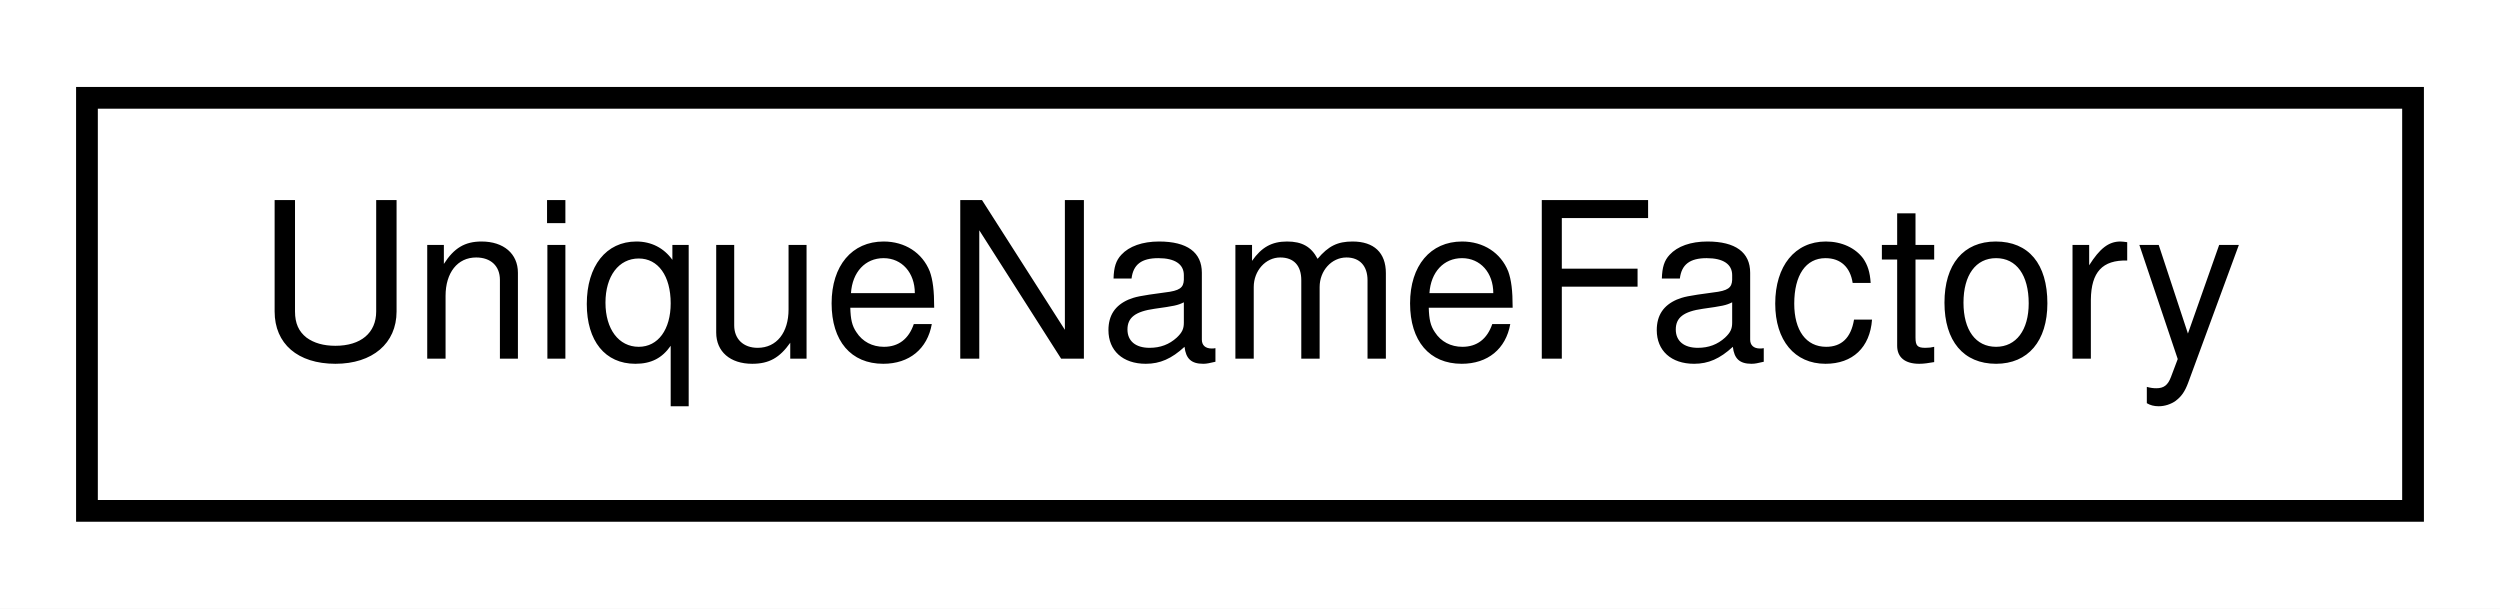
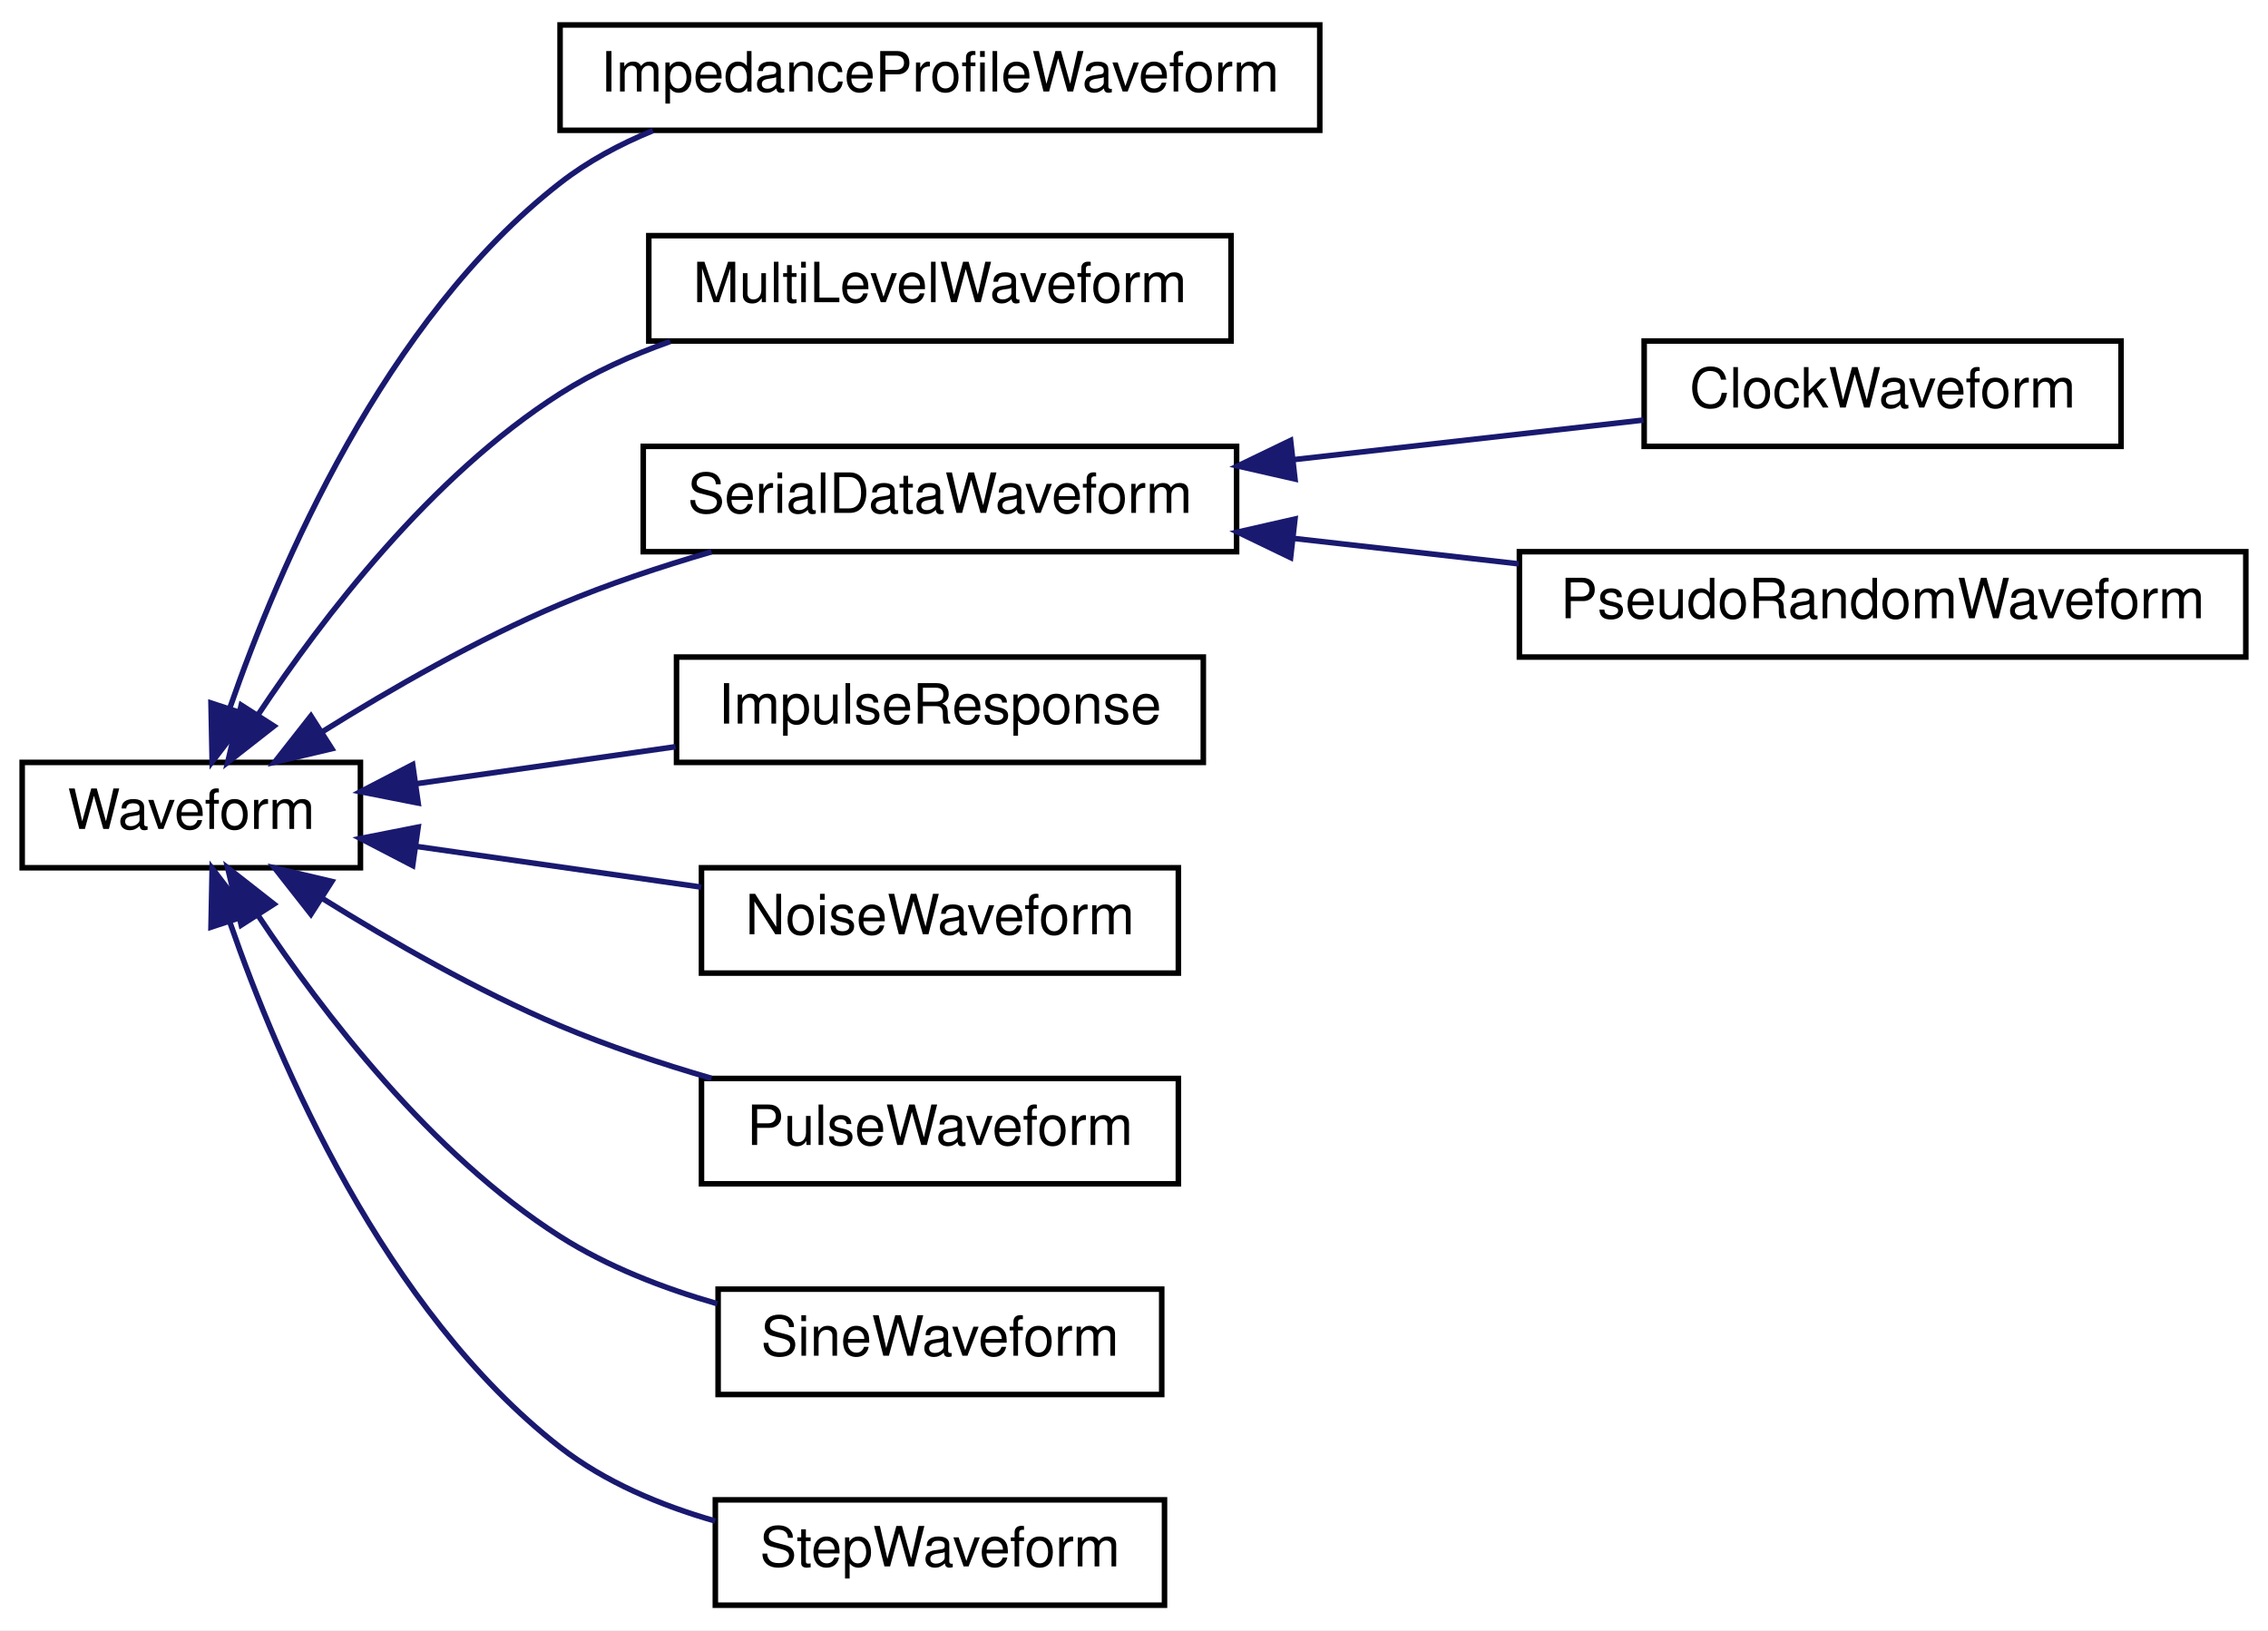
- <svg xmlns="http://www.w3.org/2000/svg" xmlns:xlink="http://www.w3.org/1999/xlink" width="115pt" height="28pt" viewBox="0.00 0.00 115.00 28.00">
-   <g id="graph0" class="graph" transform="scale(1 1) rotate(0) translate(4 24)">
-     <polygon fill="white" stroke="transparent" points="-4,4 -4,-24 111,-24 111,4 -4,4" />
+ <svg xmlns="http://www.w3.org/2000/svg" xmlns:xlink="http://www.w3.org/1999/xlink" width="409pt" height="294pt" viewBox="0.00 0.00 409.00 294.00">
+   <g id="graph0" class="graph" transform="scale(1 1) rotate(0) translate(4 290)">
+     <polygon fill="white" stroke="transparent" points="-4,4 -4,-290 405,-290 405,4 -4,4" />
    <g id="node1" class="node">
      <g id="a_node1">
-         <a xlink:href="classSignalIntegrity_1_1Lib_1_1SystemDescriptions_1_1UniqueNameFactory_1_1UniqueNameFactory.xhtml" target="_top" xlink:title="UniqueNameFactory.py.">
-           <polygon fill="white" stroke="black" points="0,-0.5 0,-19.5 107,-19.5 107,-0.5 0,-0.5" />
-           <text text-anchor="middle" x="53.5" y="-7.5" font-family="Helvetica,sans-Serif" font-size="10.00">UniqueNameFactory</text>
+         <a xlink:href="classSignalIntegrity_1_1Lib_1_1TimeDomain_1_1Waveform_1_1Waveform_1_1Waveform.xhtml" target="_top" xlink:title="base class for all waveforms">
+           <polygon fill="white" stroke="black" points="0,-133.5 0,-152.5 61,-152.5 61,-133.5 0,-133.5" />
+           <text text-anchor="middle" x="30.5" y="-140.5" font-family="Helvetica,sans-Serif" font-size="10.00">Waveform</text>
        </a>
      </g>
    </g>
+     <g id="node2" class="node">
+       <g id="a_node2">
+         <a xlink:href="classSignalIntegrity_1_1Lib_1_1ImpedanceProfile_1_1ImpedanceProfileWaveform_1_1ImpedanceProfileWaveform.xhtml" target="_top" xlink:title="Computes the impedance profile waveform from a set of s-parameters using the port specified.">
+           <polygon fill="white" stroke="black" points="97,-266.5 97,-285.5 234,-285.5 234,-266.5 97,-266.5" />
+           <text text-anchor="middle" x="165.5" y="-273.5" font-family="Helvetica,sans-Serif" font-size="10.00">ImpedanceProfileWaveform</text>
+         </a>
+       </g>
+     </g>
+     <g id="edge1" class="edge">
+       <path fill="none" stroke="midnightblue" d="M37.43,-162.26C46.26,-187.75 65.33,-232.33 97,-257 101.99,-260.89 107.74,-263.98 113.74,-266.44" />
+       <polygon fill="midnightblue" stroke="midnightblue" points="40.71,-161.03 34.26,-152.62 34.05,-163.21 40.71,-161.03" />
+     </g>
+     <g id="node3" class="node">
+       <g id="a_node3">
+         <a xlink:href="classSignalIntegrity_1_1Lib_1_1Prbs_1_1MultiLevelWaveform_1_1MultiLevelWaveform.xhtml" target="_top" xlink:title="a PRBS multi-level waveform with a given PRBS polynomial">
+           <polygon fill="white" stroke="black" points="113,-228.5 113,-247.5 218,-247.5 218,-228.5 113,-228.5" />
+           <text text-anchor="middle" x="165.5" y="-235.5" font-family="Helvetica,sans-Serif" font-size="10.00">MultiLevelWaveform</text>
+         </a>
+       </g>
+     </g>
+     <g id="edge2" class="edge">
+       <path fill="none" stroke="midnightblue" d="M42.6,-161.18C54.12,-178.53 73.69,-204.16 97,-219 103.06,-222.86 109.91,-225.95 116.87,-228.42" />
+       <polygon fill="midnightblue" stroke="midnightblue" points="45.4,-159.05 37.06,-152.52 39.5,-162.83 45.4,-159.05" />
+     </g>
+     <g id="node4" class="node">
+       <g id="a_node4">
+         <a xlink:href="classSignalIntegrity_1_1Lib_1_1Prbs_1_1SerialDataWaveform_1_1SerialDataWaveform.xhtml" target="_top" xlink:title="a serial data NRZ waveform">
+           <polygon fill="white" stroke="black" points="112,-190.5 112,-209.5 219,-209.5 219,-190.5 112,-190.5" />
+           <text text-anchor="middle" x="165.5" y="-197.5" font-family="Helvetica,sans-Serif" font-size="10.00">SerialDataWaveform</text>
+         </a>
+       </g>
+     </g>
+     <g id="edge3" class="edge">
+       <path fill="none" stroke="midnightblue" d="M54.19,-158.07C66.48,-165.73 82.14,-174.72 97,-181 105.63,-184.65 115.18,-187.82 124.31,-190.48" />
+       <polygon fill="midnightblue" stroke="midnightblue" points="55.84,-154.97 45.53,-152.54 52.07,-160.87 55.84,-154.97" />
+     </g>
+     <g id="node7" class="node">
+       <g id="a_node7">
+         <a xlink:href="classSignalIntegrity_1_1Lib_1_1TimeDomain_1_1Waveform_1_1ImpulseResponse_1_1ImpulseResponse.xhtml" target="_top" xlink:title="impulse response of a filter as a waveform">
+           <polygon fill="white" stroke="black" points="118,-152.5 118,-171.5 213,-171.5 213,-152.5 118,-152.5" />
+           <text text-anchor="middle" x="165.5" y="-159.5" font-family="Helvetica,sans-Serif" font-size="10.00">ImpulseResponse</text>
+         </a>
+       </g>
+     </g>
+     <g id="edge6" class="edge">
+       <path fill="none" stroke="midnightblue" d="M71.26,-148.68C85.91,-150.77 102.63,-153.16 117.83,-155.33" />
+       <polygon fill="midnightblue" stroke="midnightblue" points="71.41,-145.17 61.02,-147.22 70.42,-152.1 71.41,-145.17" />
+     </g>
+     <g id="node8" class="node">
+       <g id="a_node8">
+         <a xlink:href="classSignalIntegrity_1_1Lib_1_1TimeDomain_1_1Waveform_1_1NoiseWaveform_1_1NoiseWaveform.xhtml" target="_top" xlink:title="noise waveform">
+           <polygon fill="white" stroke="black" points="122.5,-114.5 122.5,-133.5 208.5,-133.5 208.5,-114.5 122.5,-114.5" />
+           <text text-anchor="middle" x="165.5" y="-121.5" font-family="Helvetica,sans-Serif" font-size="10.00">NoiseWaveform</text>
+         </a>
+       </g>
+     </g>
+     <g id="edge7" class="edge">
+       <path fill="none" stroke="midnightblue" d="M71.22,-137.33C87.38,-135.02 106.06,-132.35 122.45,-130.01" />
+       <polygon fill="midnightblue" stroke="midnightblue" points="70.42,-133.9 61.02,-138.78 71.41,-140.83 70.42,-133.9" />
+     </g>
+     <g id="node9" class="node">
+       <g id="a_node9">
+         <a xlink:href="classSignalIntegrity_1_1Lib_1_1TimeDomain_1_1Waveform_1_1PulseWaveform_1_1PulseWaveform.xhtml" target="_top" xlink:title="pulse waveform">
+           <polygon fill="white" stroke="black" points="122.5,-76.5 122.5,-95.5 208.5,-95.5 208.5,-76.5 122.5,-76.5" />
+           <text text-anchor="middle" x="165.5" y="-83.5" font-family="Helvetica,sans-Serif" font-size="10.00">PulseWaveform</text>
+         </a>
+       </g>
+     </g>
+     <g id="edge8" class="edge">
+       <path fill="none" stroke="midnightblue" d="M54.19,-127.93C66.48,-120.27 82.14,-111.28 97,-105 105.63,-101.35 115.18,-98.18 124.31,-95.52" />
+       <polygon fill="midnightblue" stroke="midnightblue" points="52.07,-125.13 45.53,-133.46 55.84,-131.03 52.07,-125.13" />
+     </g>
+     <g id="node10" class="node">
+       <g id="a_node10">
+         <a xlink:href="classSignalIntegrity_1_1Lib_1_1TimeDomain_1_1Waveform_1_1SineWaveform_1_1SineWaveform.xhtml" target="_top" xlink:title="sinewave waveform">
+           <polygon fill="white" stroke="black" points="125.5,-38.5 125.5,-57.5 205.5,-57.5 205.5,-38.5 125.5,-38.5" />
+           <text text-anchor="middle" x="165.5" y="-45.5" font-family="Helvetica,sans-Serif" font-size="10.00">SineWaveform</text>
+         </a>
+       </g>
+     </g>
+     <g id="edge9" class="edge">
+       <path fill="none" stroke="midnightblue" d="M42.6,-124.82C54.12,-107.47 73.69,-81.84 97,-67 105.52,-61.57 115.62,-57.67 125.36,-54.87" />
+       <polygon fill="midnightblue" stroke="midnightblue" points="39.5,-123.17 37.06,-133.48 45.4,-126.95 39.5,-123.17" />
+     </g>
+     <g id="node11" class="node">
+       <g id="a_node11">
+         <a xlink:href="classSignalIntegrity_1_1Lib_1_1TimeDomain_1_1Waveform_1_1StepWaveform_1_1StepWaveform.xhtml" target="_top" xlink:title="step waveform">
+           <polygon fill="white" stroke="black" points="125,-0.5 125,-19.5 206,-19.5 206,-0.5 125,-0.5" />
+           <text text-anchor="middle" x="165.5" y="-7.5" font-family="Helvetica,sans-Serif" font-size="10.00">StepWaveform</text>
+         </a>
+       </g>
+     </g>
+     <g id="edge10" class="edge">
+       <path fill="none" stroke="midnightblue" d="M37.43,-123.74C46.26,-98.25 65.33,-53.67 97,-29 105.07,-22.72 115.11,-18.51 124.96,-15.69" />
+       <polygon fill="midnightblue" stroke="midnightblue" points="34.05,-122.79 34.26,-133.38 40.71,-124.97 34.05,-122.79" />
+     </g>
+     <g id="node5" class="node">
+       <g id="a_node5">
+         <a xlink:href="classSignalIntegrity_1_1Lib_1_1Prbs_1_1ClockWaveform_1_1ClockWaveform.xhtml" target="_top" xlink:title="a clock waveform">
+           <polygon fill="white" stroke="black" points="292.5,-209.5 292.5,-228.5 378.5,-228.5 378.5,-209.5 292.5,-209.5" />
+           <text text-anchor="middle" x="335.5" y="-216.5" font-family="Helvetica,sans-Serif" font-size="10.00">ClockWaveform</text>
+         </a>
+       </g>
+     </g>
+     <g id="edge4" class="edge">
+       <path fill="none" stroke="midnightblue" d="M229.34,-207.11C250.38,-209.49 273.31,-212.08 292.37,-214.24" />
+       <polygon fill="midnightblue" stroke="midnightblue" points="229.53,-203.61 219.2,-205.96 228.74,-210.56 229.53,-203.61" />
+     </g>
+     <g id="node6" class="node">
+       <g id="a_node6">
+         <a xlink:href="classSignalIntegrity_1_1Lib_1_1Prbs_1_1PseudoRandomWaveform_1_1PseudoRandomWaveform.xhtml" target="_top" xlink:title="a PRBS waveform with a given PRBS polynomial">
+           <polygon fill="white" stroke="black" points="270,-171.5 270,-190.5 401,-190.5 401,-171.5 270,-171.5" />
+           <text text-anchor="middle" x="335.5" y="-178.5" font-family="Helvetica,sans-Serif" font-size="10.00">PseudoRandomWaveform</text>
+         </a>
+       </g>
+     </g>
+     <g id="edge5" class="edge">
+       <path fill="none" stroke="midnightblue" d="M229.18,-192.91C242.47,-191.41 256.52,-189.82 269.88,-188.31" />
+       <polygon fill="midnightblue" stroke="midnightblue" points="228.74,-189.44 219.2,-194.04 229.53,-196.39 228.74,-189.44" />
+     </g>
  </g>
</svg>
